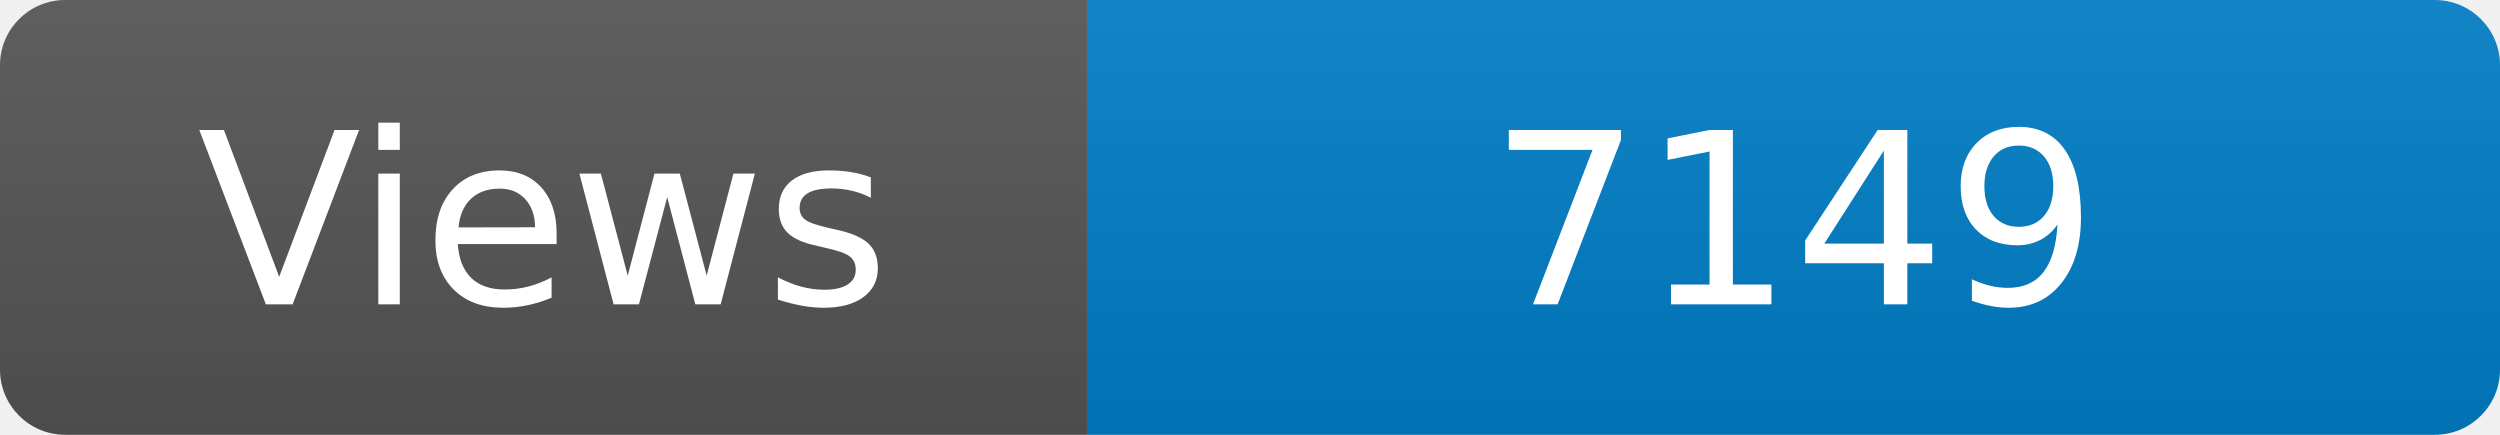
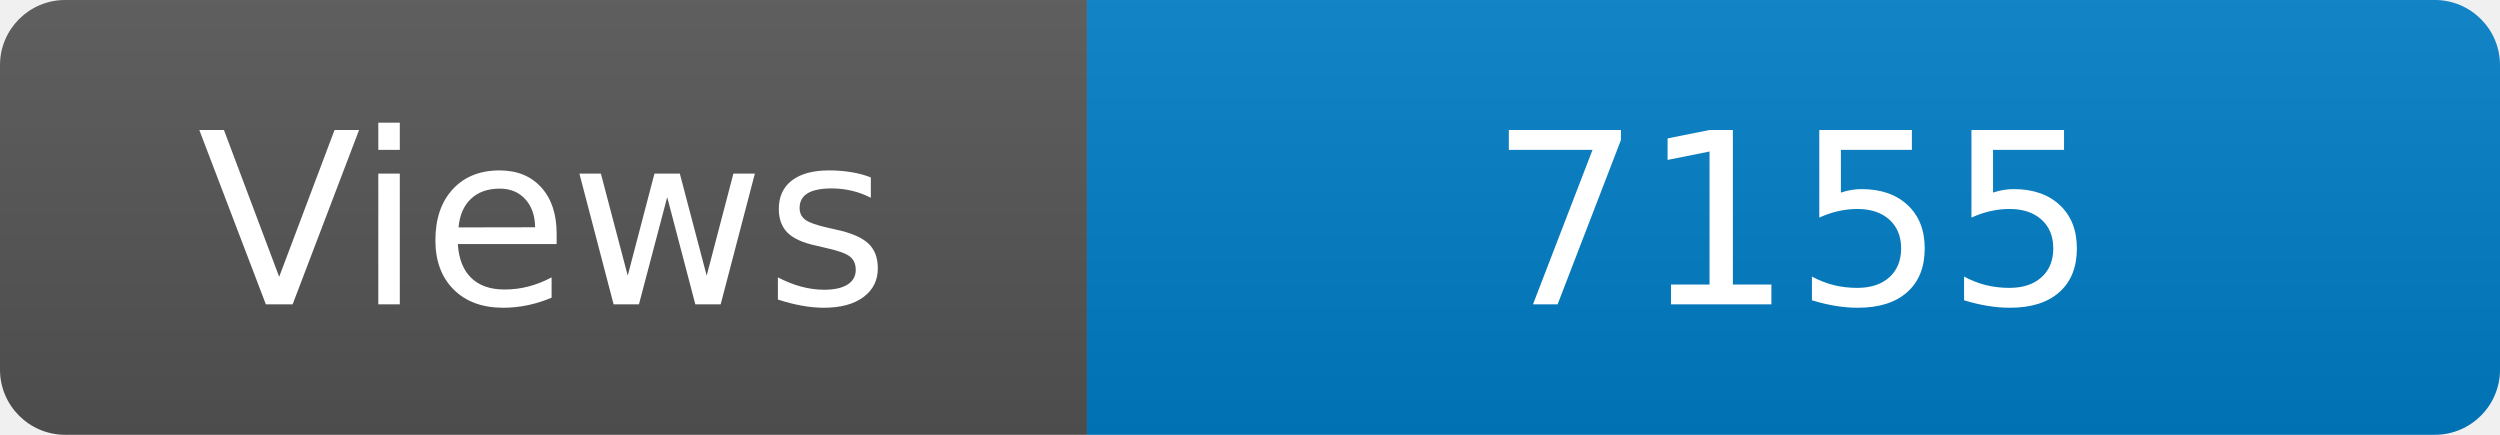
<svg xmlns="http://www.w3.org/2000/svg" width="115" height="20" role="img" aria-label="Maintained?: yes">
  <linearGradient id="s" x2="0" y2="100%">
    <stop offset="0" stop-color="#bbb" stop-opacity=".1" />
    <stop offset="1" stop-opacity=".1" />
  </linearGradient>
  <clipPath id="r">
    <rect width="115" height="20" rx="3" fill="#fff" />
  </clipPath>
  <g clip-path="url(#r)">
    <rect width="50" height="20" fill="#555" />
    <rect x="50" width="160" height="20" fill="#007ec6" />
    <rect width="115" height="20" fill="url(#s)" />
  </g>
  <g fill="#fff" text-anchor="middle" font-family="Verdana,Geneva,DejaVu Sans,sans-serif" font-size="110">
    <text x="250" y="140" transform="scale(.1)" fill="#fff">Views</text>
-     <text x="825" y="140" transform="scale(.1)" fill="#fff">7149</text>
+     <text x="825" y="140" transform="scale(.1)" fill="#fff">7155</text>
  </g>
</svg>
